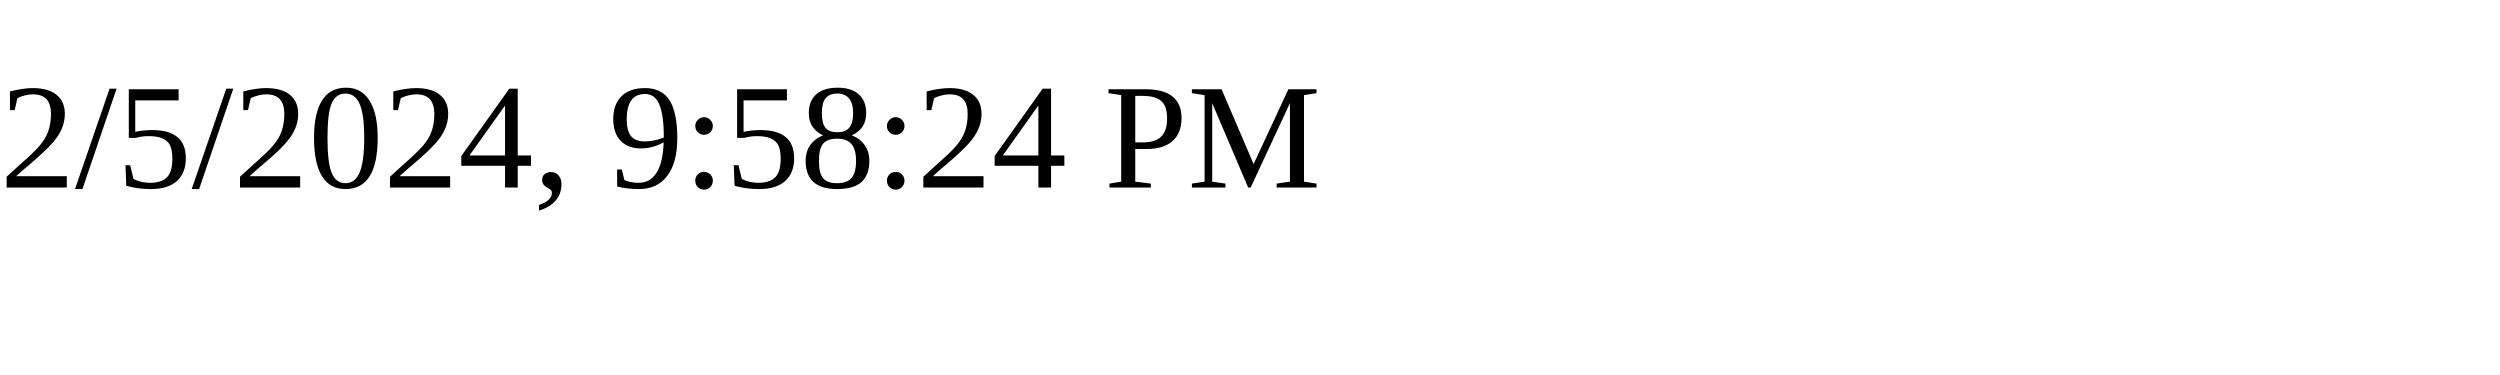
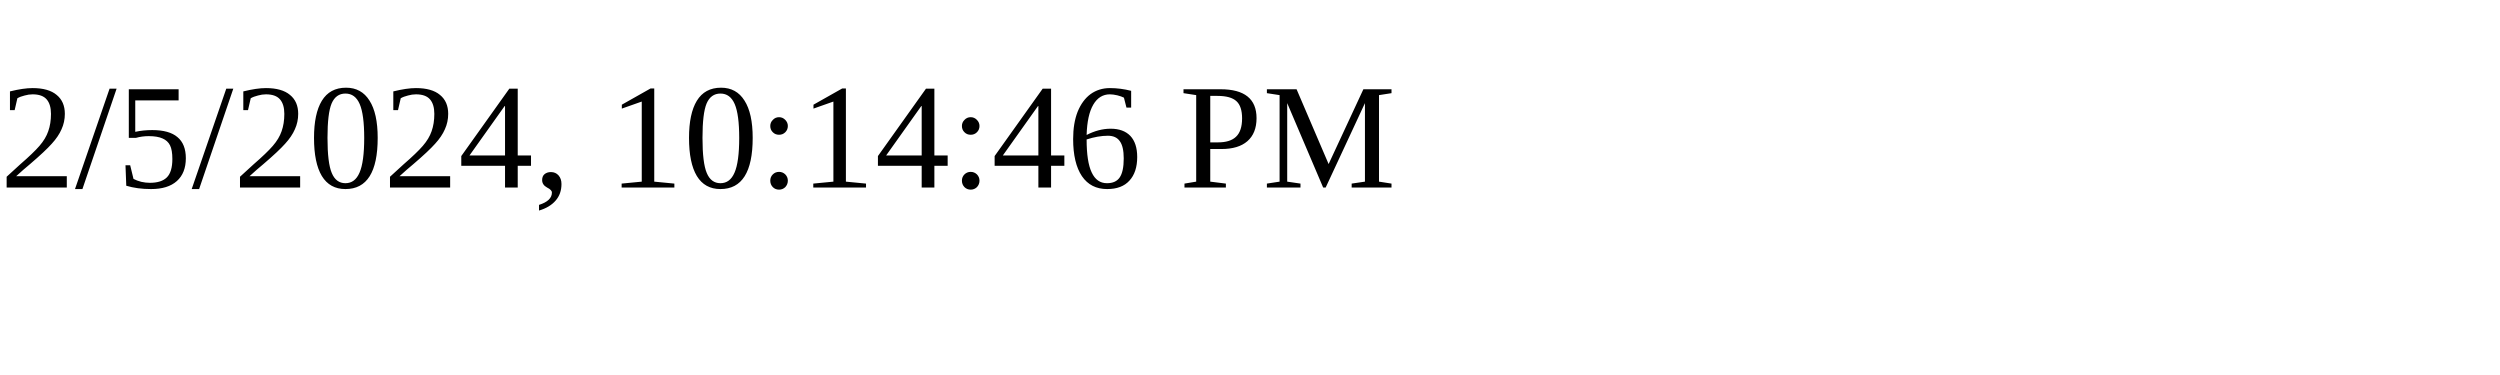
<svg xmlns="http://www.w3.org/2000/svg" height="30" width="200">
-   <text x="0" y="15">2/5/2024, 9:58:24 PM</text>
+   <text x="0" y="15">2/5/2024, 10:14:46 PM</text>
</svg>
